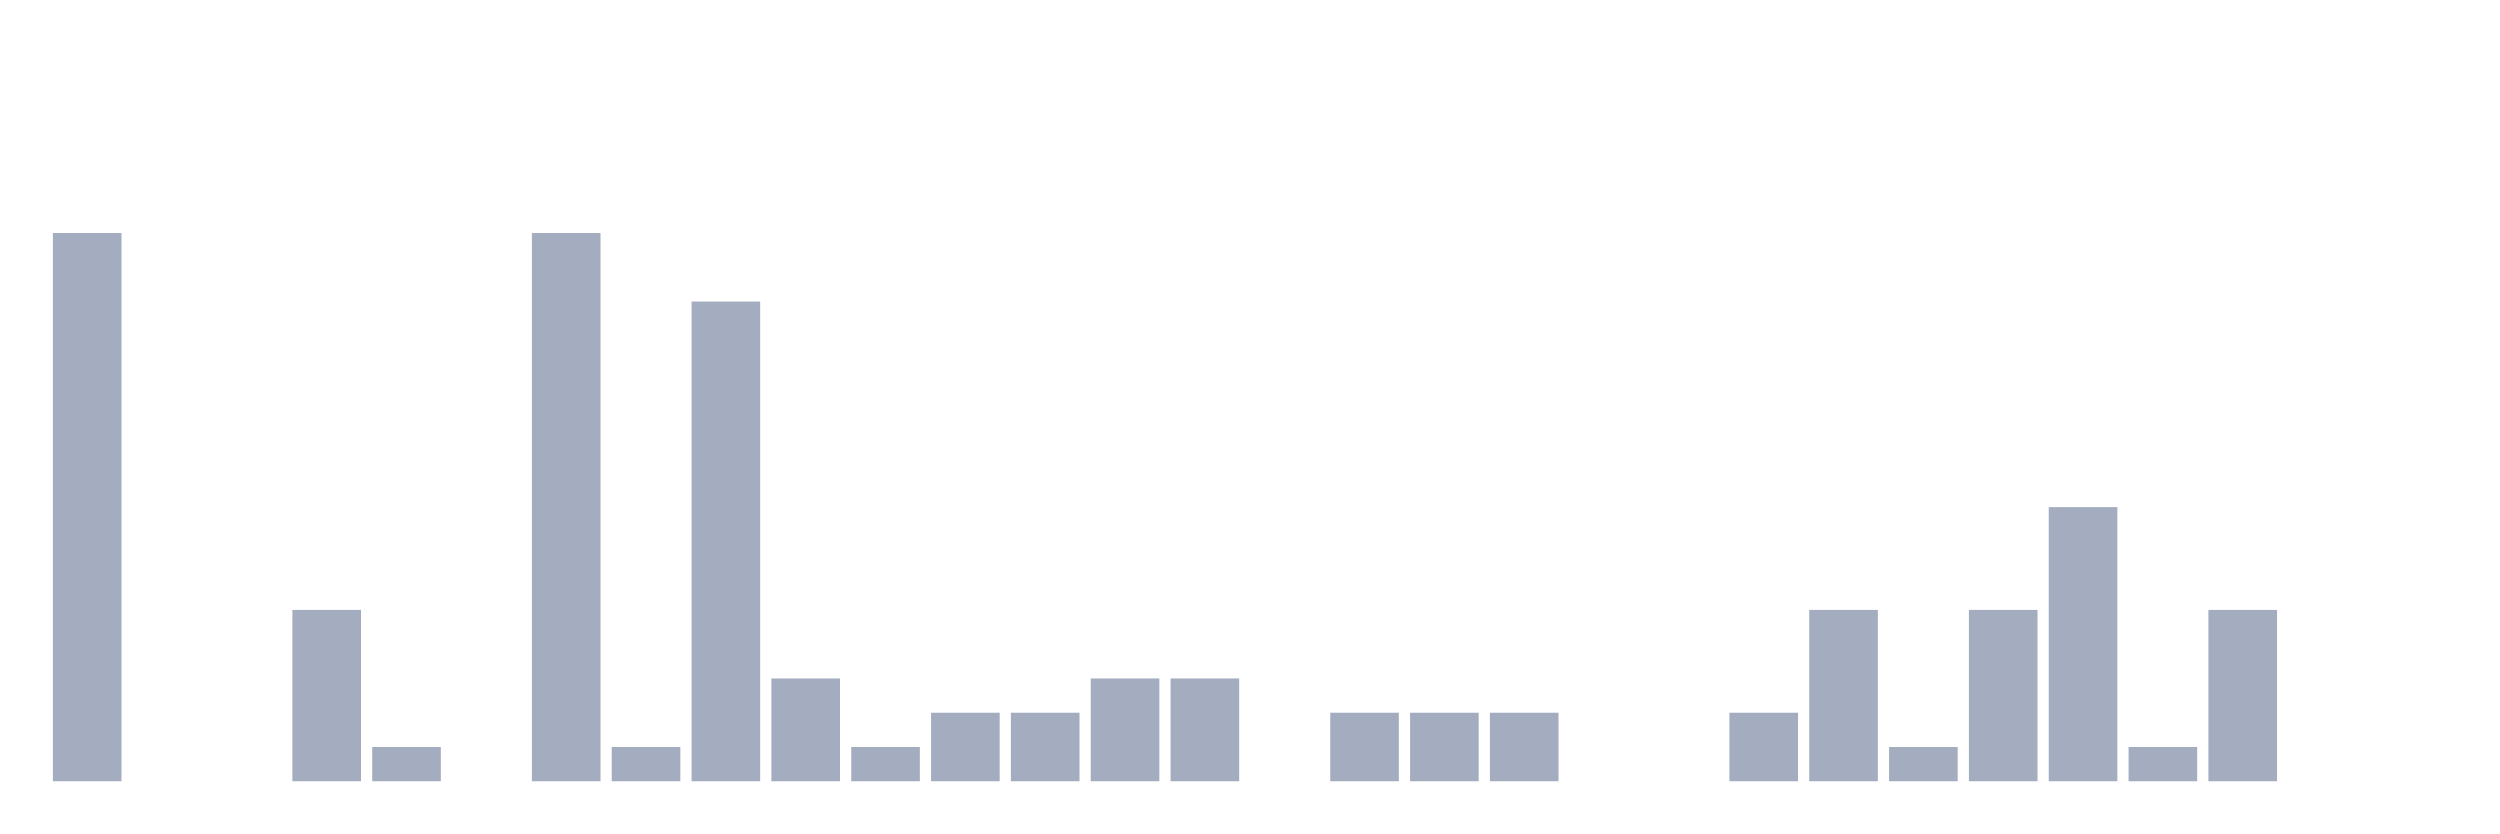
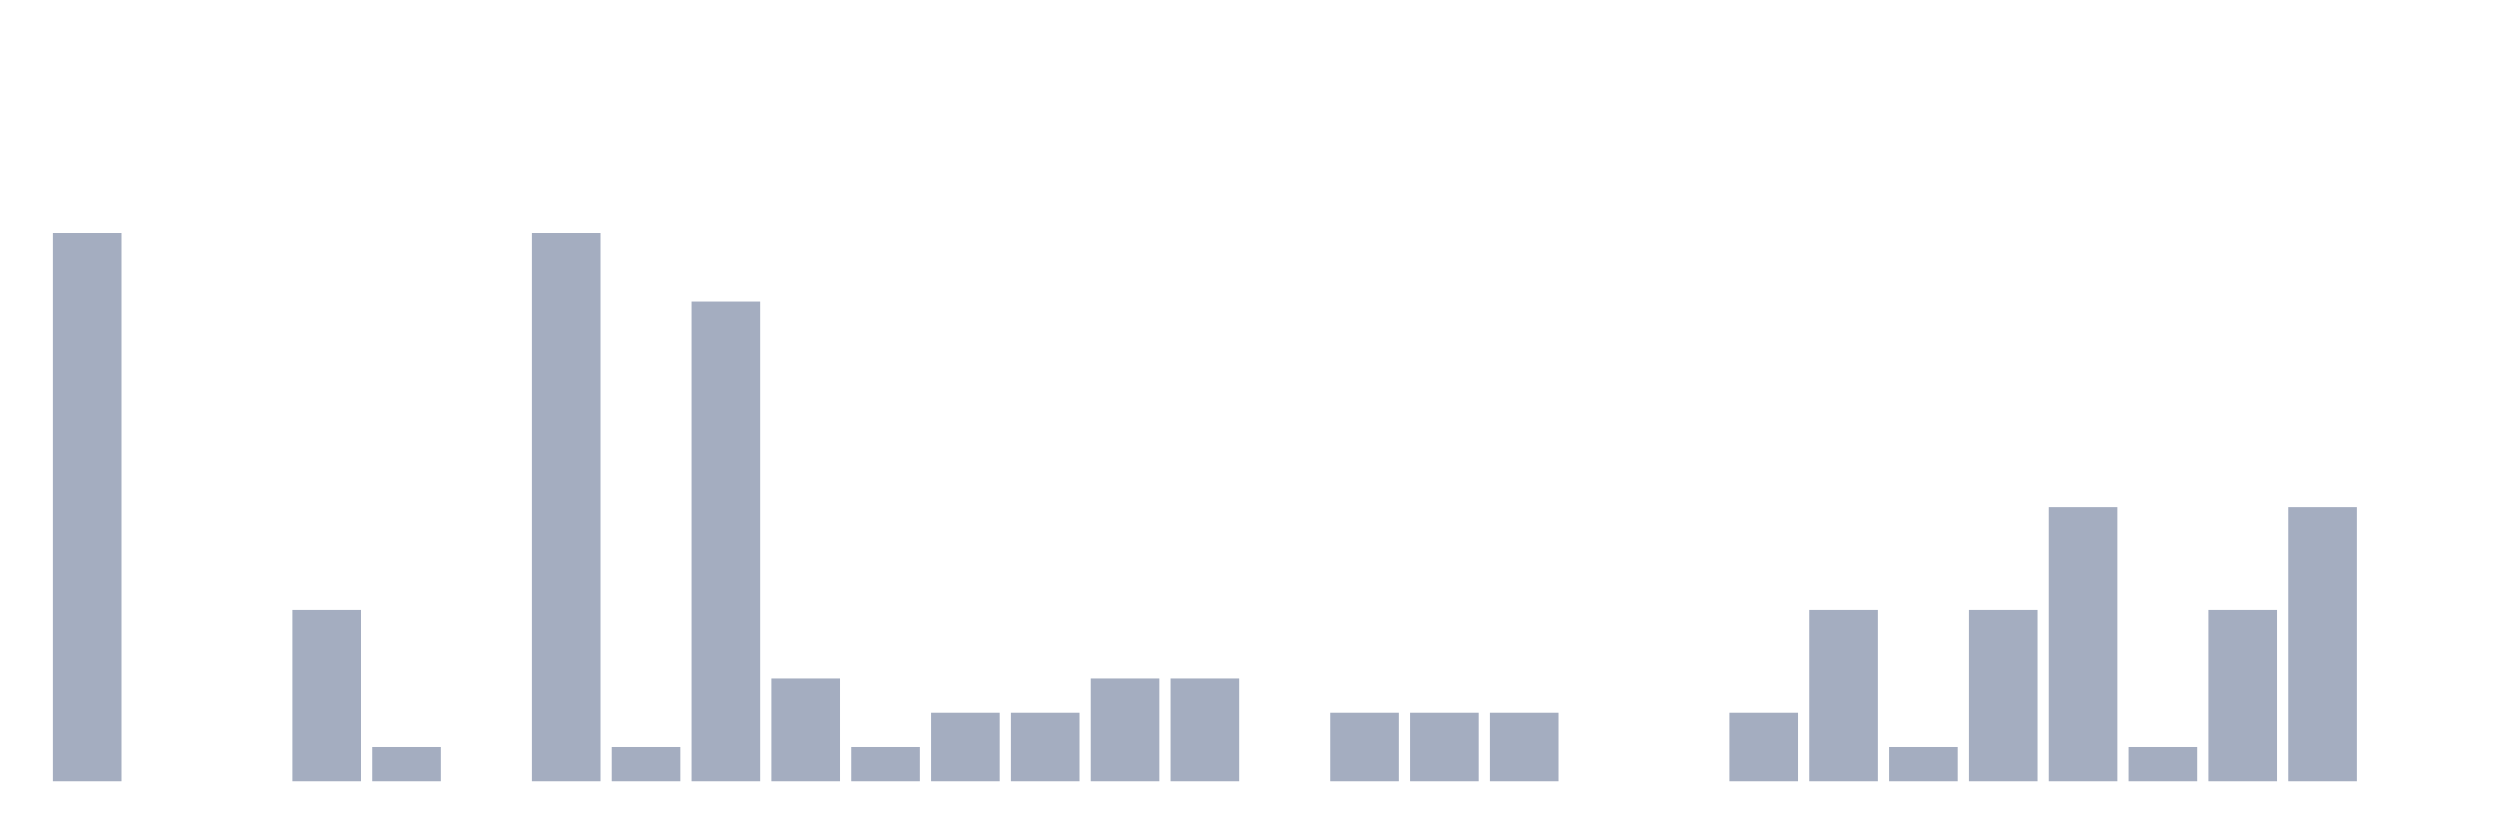
<svg xmlns="http://www.w3.org/2000/svg" viewBox="0 0 480 160">
  <g transform="translate(10,10)">
    <rect class="bar" x="0.153" width="13.175" y="34.737" height="105.263" fill="rgb(164,173,192)" />
    <rect class="bar" x="15.482" width="13.175" y="140" height="0" fill="rgb(164,173,192)" />
    <rect class="bar" x="30.81" width="13.175" y="140" height="0" fill="rgb(164,173,192)" />
    <rect class="bar" x="46.138" width="13.175" y="107.105" height="32.895" fill="rgb(164,173,192)" />
    <rect class="bar" x="61.466" width="13.175" y="133.421" height="6.579" fill="rgb(164,173,192)" />
    <rect class="bar" x="76.794" width="13.175" y="140" height="0" fill="rgb(164,173,192)" />
    <rect class="bar" x="92.123" width="13.175" y="34.737" height="105.263" fill="rgb(164,173,192)" />
    <rect class="bar" x="107.451" width="13.175" y="133.421" height="6.579" fill="rgb(164,173,192)" />
    <rect class="bar" x="122.779" width="13.175" y="47.895" height="92.105" fill="rgb(164,173,192)" />
    <rect class="bar" x="138.107" width="13.175" y="120.263" height="19.737" fill="rgb(164,173,192)" />
    <rect class="bar" x="153.436" width="13.175" y="133.421" height="6.579" fill="rgb(164,173,192)" />
    <rect class="bar" x="168.764" width="13.175" y="126.842" height="13.158" fill="rgb(164,173,192)" />
    <rect class="bar" x="184.092" width="13.175" y="126.842" height="13.158" fill="rgb(164,173,192)" />
    <rect class="bar" x="199.42" width="13.175" y="120.263" height="19.737" fill="rgb(164,173,192)" />
    <rect class="bar" x="214.748" width="13.175" y="120.263" height="19.737" fill="rgb(164,173,192)" />
    <rect class="bar" x="230.077" width="13.175" y="140" height="0" fill="rgb(164,173,192)" />
    <rect class="bar" x="245.405" width="13.175" y="126.842" height="13.158" fill="rgb(164,173,192)" />
    <rect class="bar" x="260.733" width="13.175" y="126.842" height="13.158" fill="rgb(164,173,192)" />
    <rect class="bar" x="276.061" width="13.175" y="126.842" height="13.158" fill="rgb(164,173,192)" />
    <rect class="bar" x="291.39" width="13.175" y="140" height="0" fill="rgb(164,173,192)" />
    <rect class="bar" x="306.718" width="13.175" y="140" height="0" fill="rgb(164,173,192)" />
    <rect class="bar" x="322.046" width="13.175" y="126.842" height="13.158" fill="rgb(164,173,192)" />
    <rect class="bar" x="337.374" width="13.175" y="107.105" height="32.895" fill="rgb(164,173,192)" />
    <rect class="bar" x="352.702" width="13.175" y="133.421" height="6.579" fill="rgb(164,173,192)" />
    <rect class="bar" x="368.031" width="13.175" y="107.105" height="32.895" fill="rgb(164,173,192)" />
    <rect class="bar" x="383.359" width="13.175" y="87.368" height="52.632" fill="rgb(164,173,192)" />
    <rect class="bar" x="398.687" width="13.175" y="133.421" height="6.579" fill="rgb(164,173,192)" />
    <rect class="bar" x="414.015" width="13.175" y="107.105" height="32.895" fill="rgb(164,173,192)" />
-     <rect class="bar" x="429.344" width="13.175" y="140" height="0" fill="rgb(164,173,192)" />
+     <rect class="bar" x="429.344" width="13.175" y="87.368" height="52.632" fill="rgb(164,173,192)" />
    <rect class="bar" x="444.672" width="13.175" y="140" height="0" fill="rgb(164,173,192)" />
  </g>
</svg>
